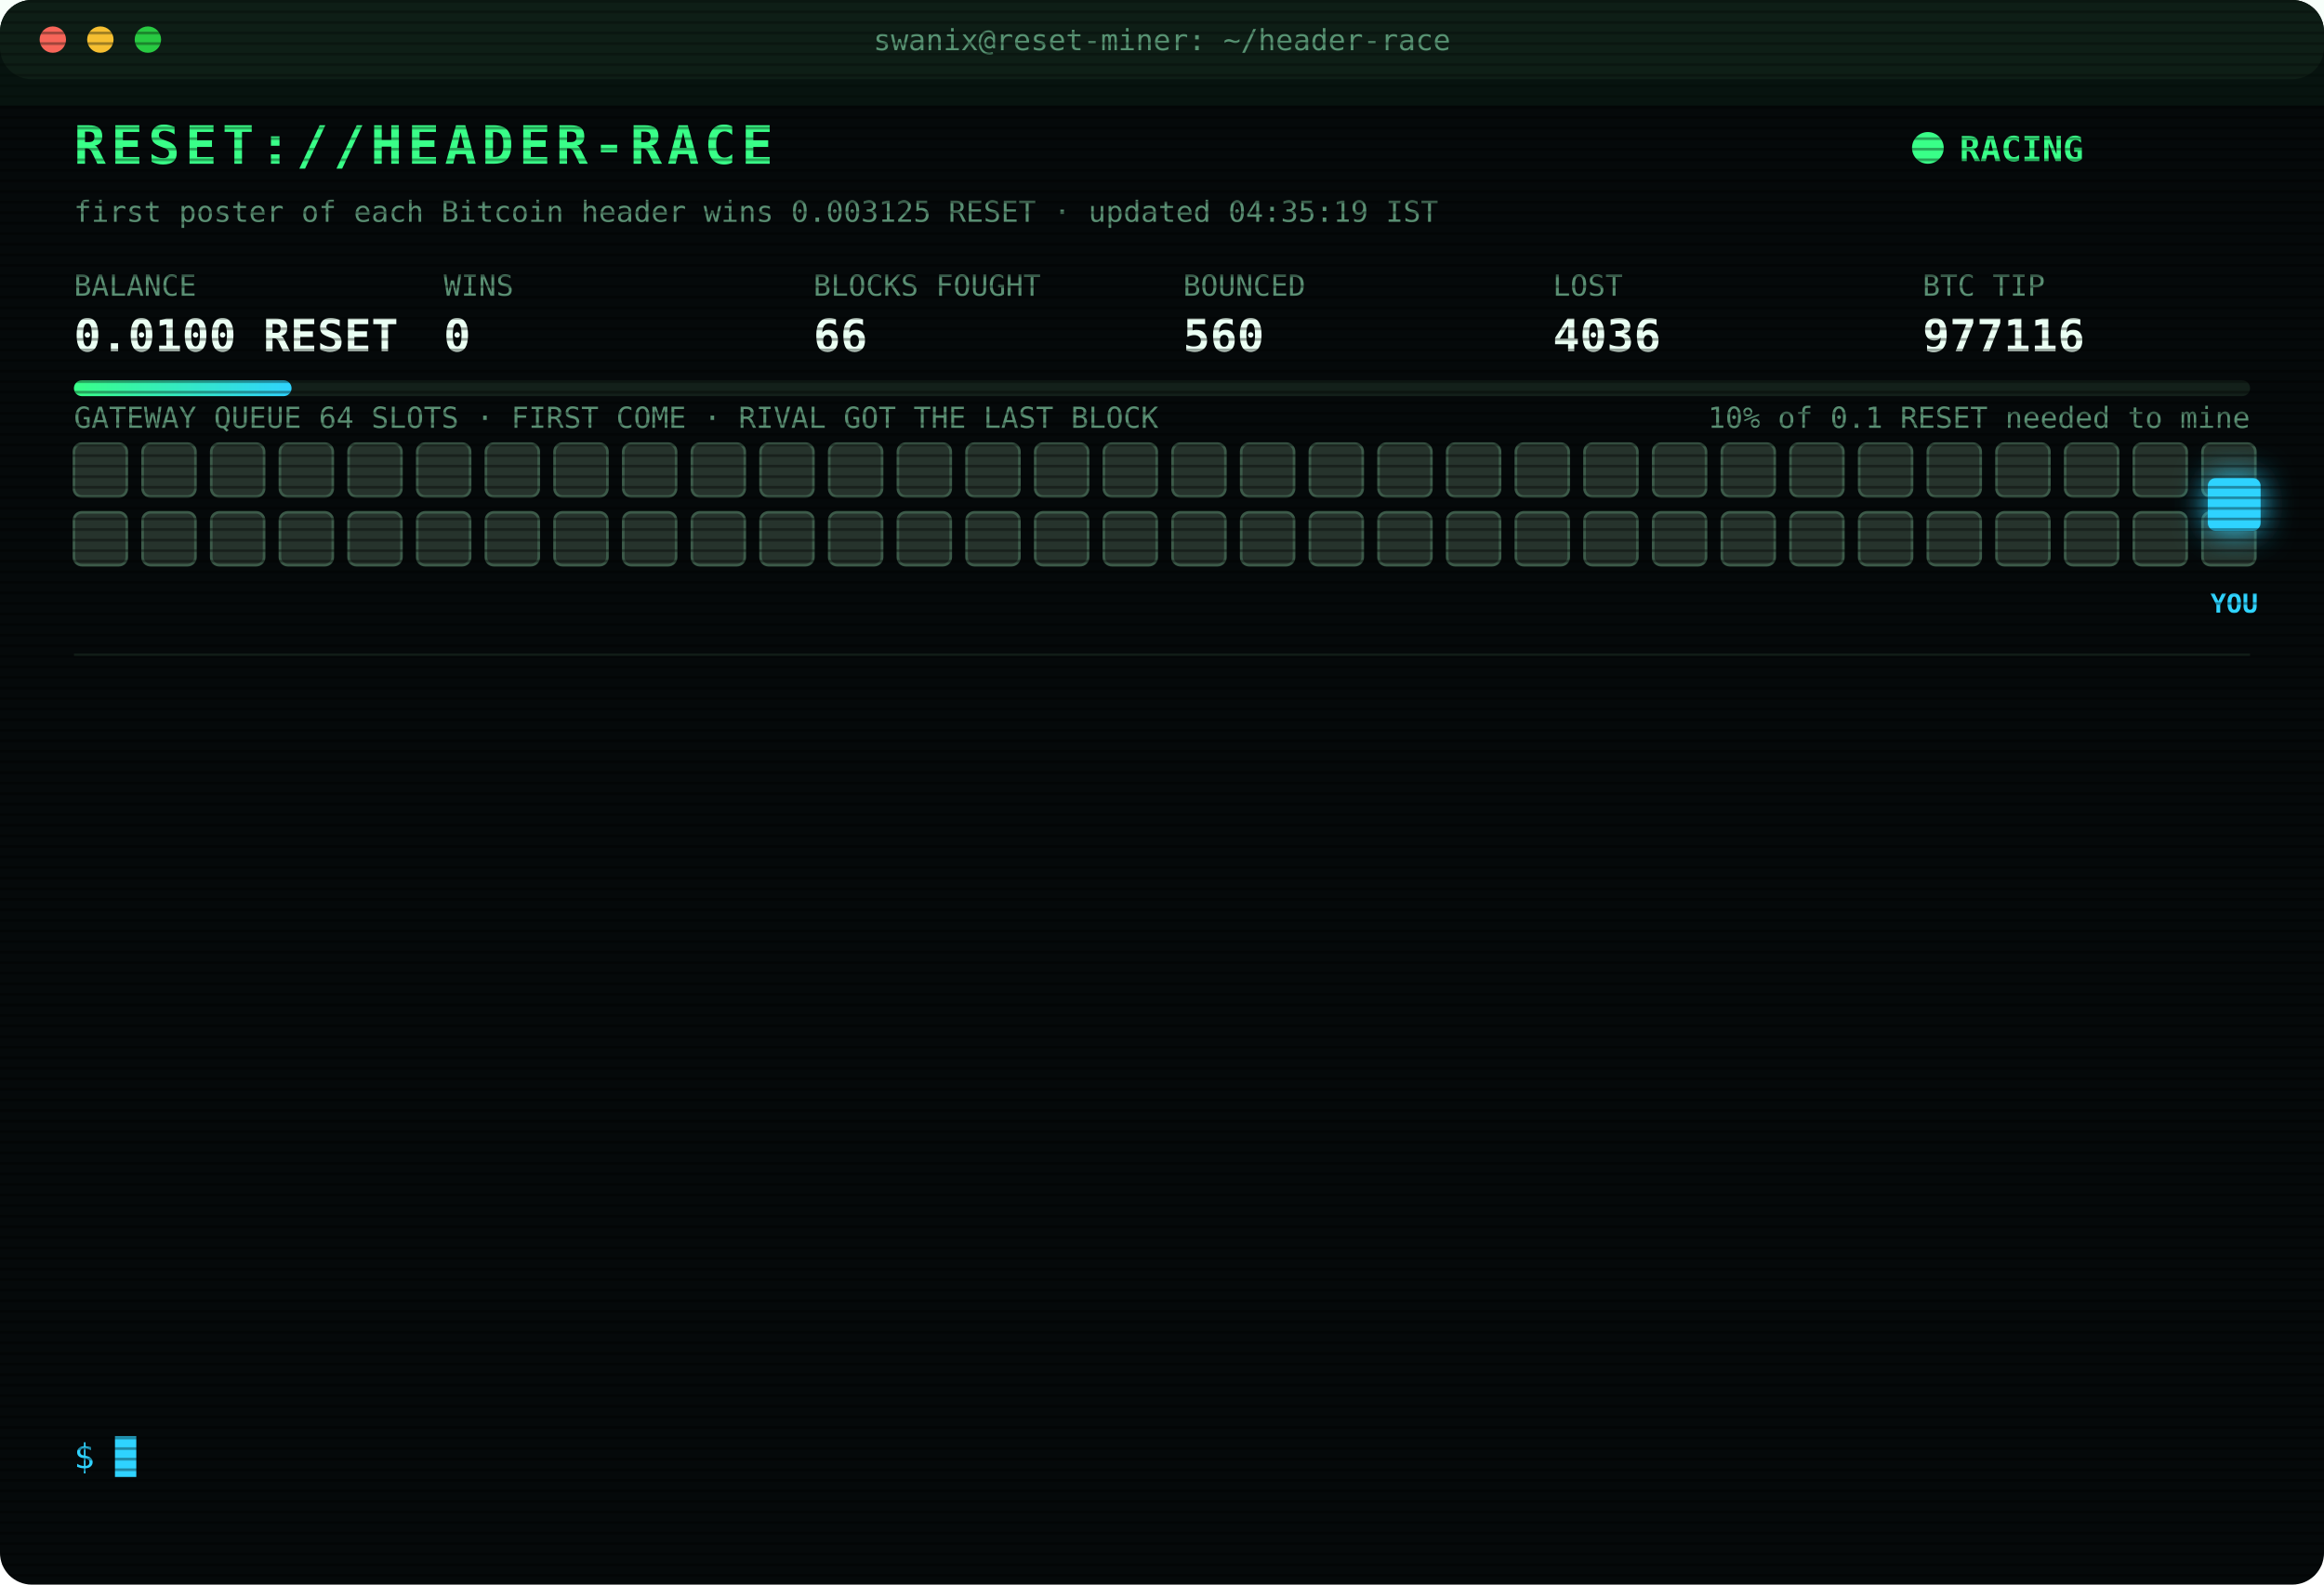
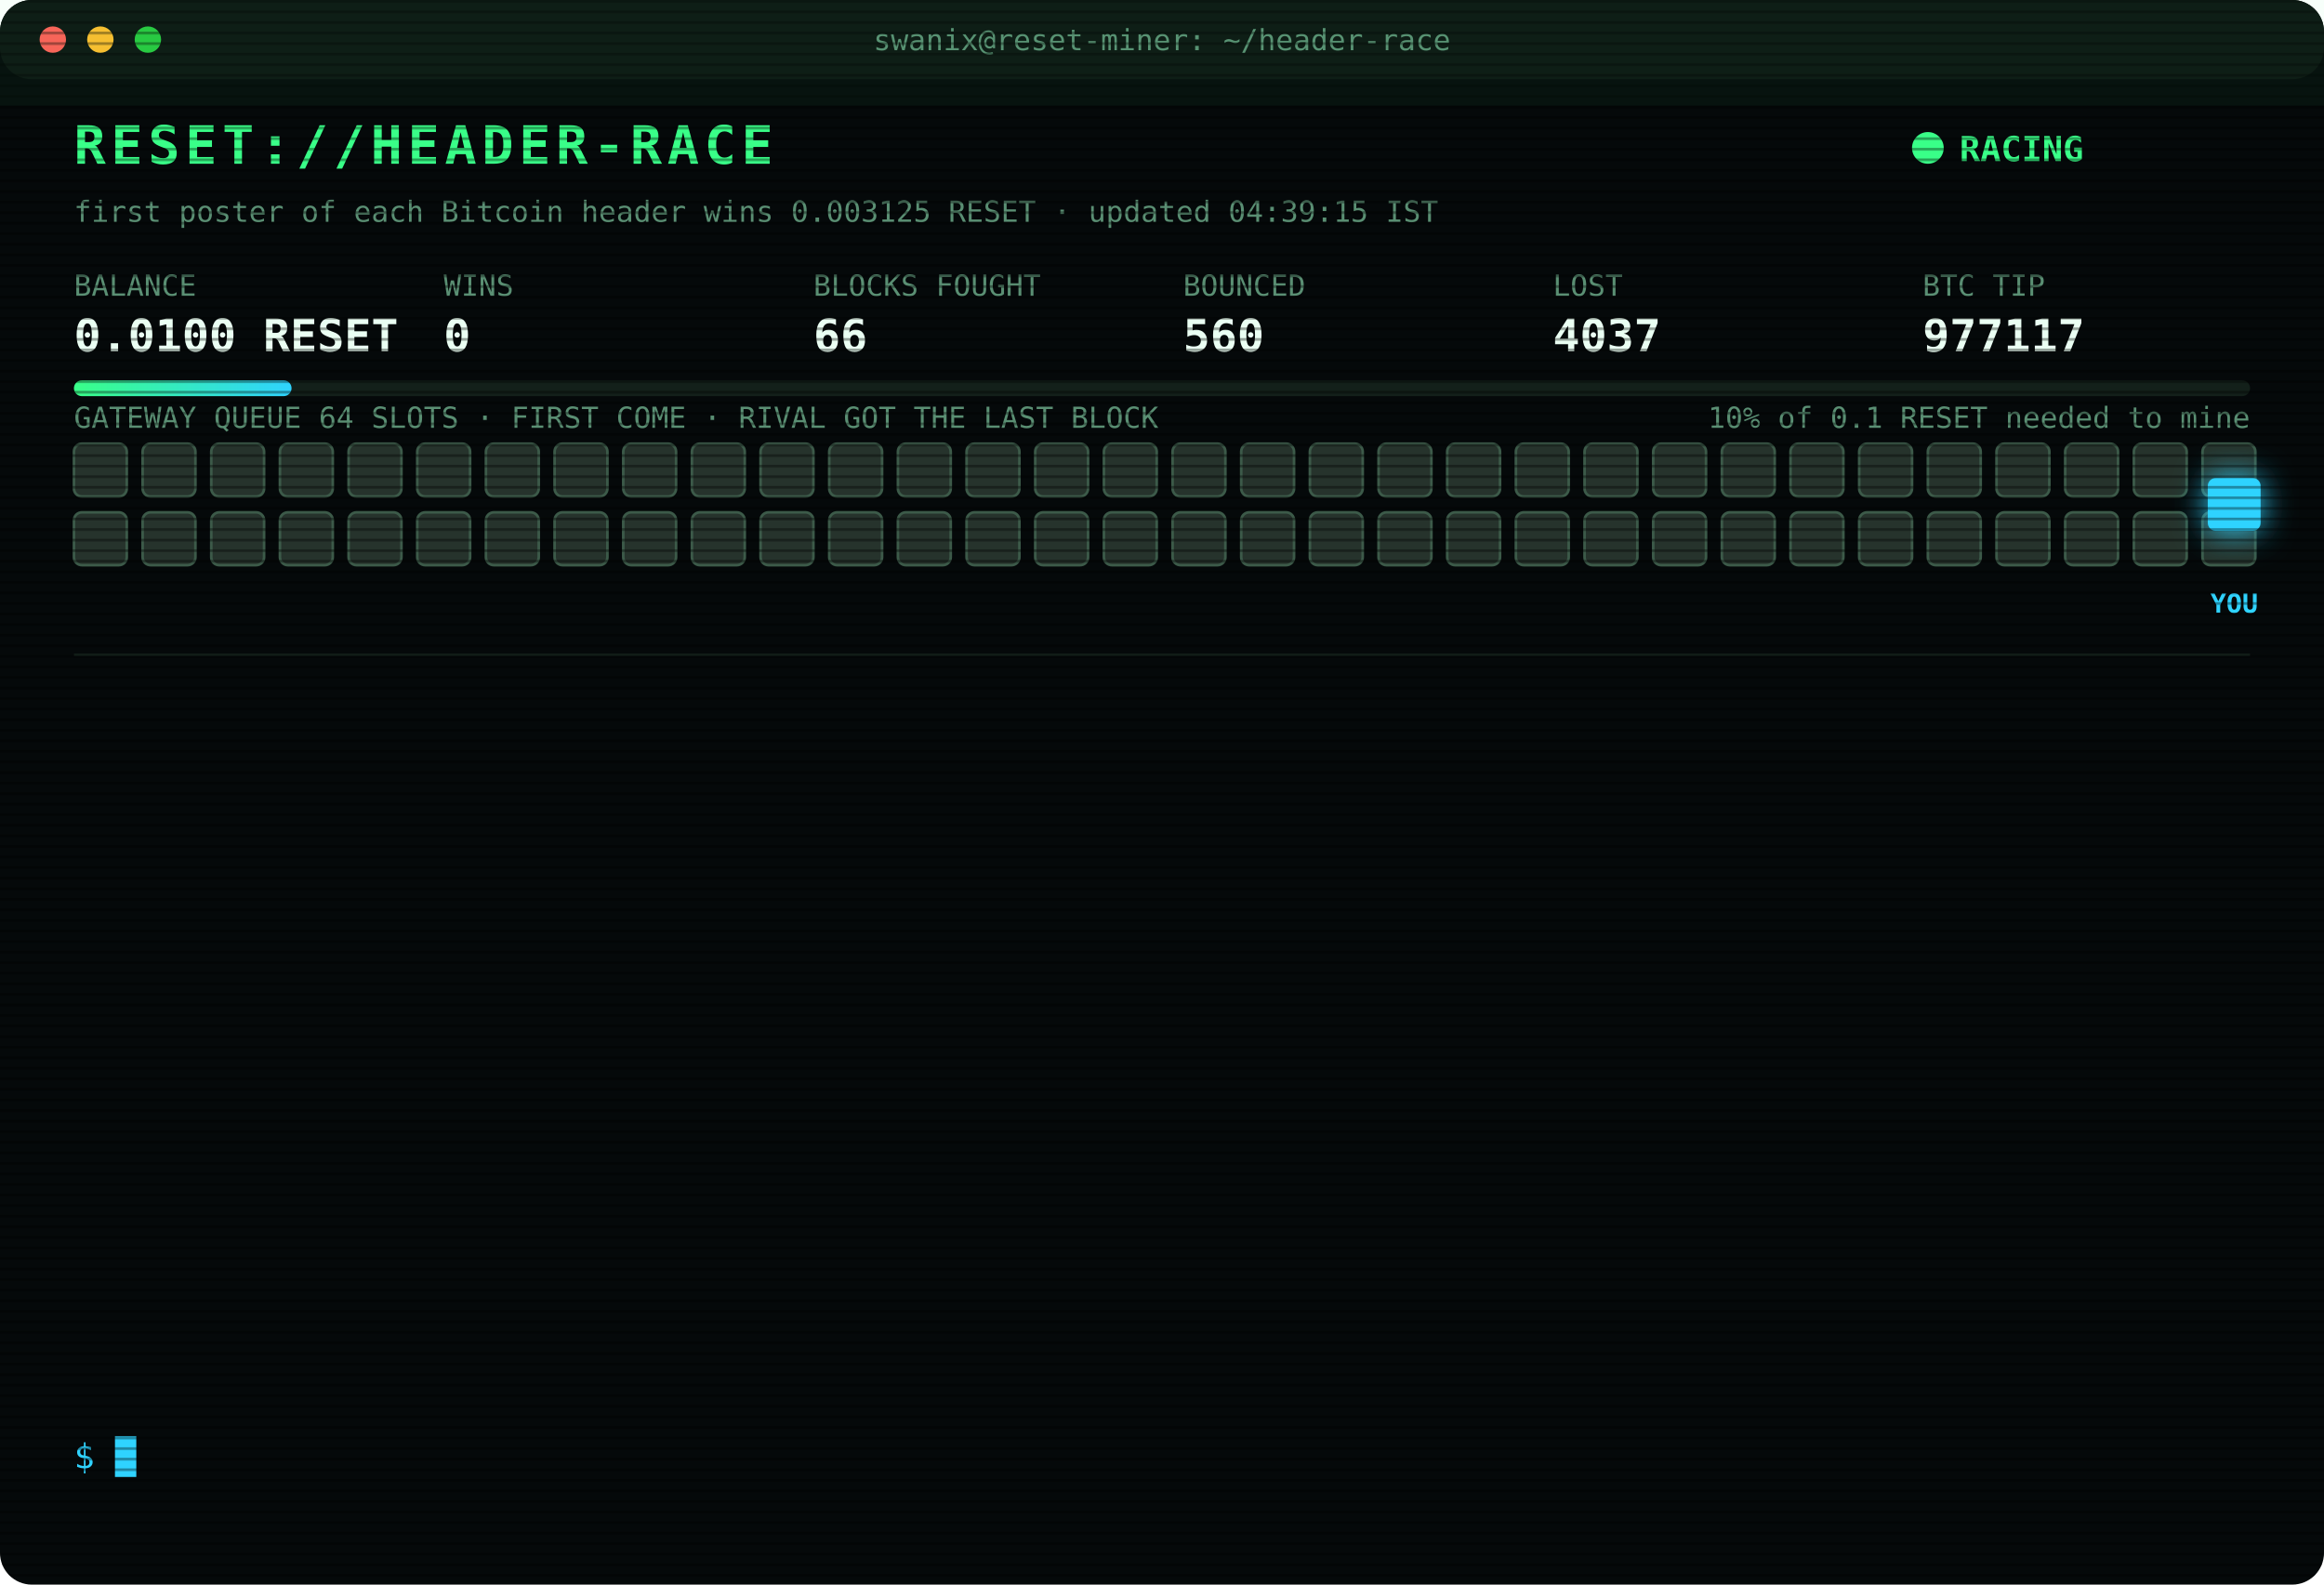
<svg xmlns="http://www.w3.org/2000/svg" width="880" height="600" viewBox="0 0 880 600" font-family="ui-monospace,SFMono-Regular,Menlo,Consolas,monospace">
  <style>
text{font-size:13px;fill:#7CFFB2}
.title{font-size:20px;font-weight:700;fill:#39FF88;letter-spacing:2px;animation:glitch 3s infinite steps(1)}
.sub{fill:#2fd3ff}.k{fill:#5a8f73;font-size:11px}.v{font-size:17px;font-weight:700;fill:#eafff3}
.ts{fill:#3f6b56}.boot{fill:#2fd3ff}.dim{fill:#5a8f73}.bad{fill:#ff4d6d}.warn{fill:#ffd23f}.mag{fill:#ff5cf0}.win{fill:#39FF88;font-weight:700}
.tag{font-size:10px;fill:#2fd3ff;font-weight:700}
.rival{fill:#26332c;stroke:#3c5a49;animation:jam 1.2s infinite alternate}
.idle{fill:#141c18;stroke:#22302a;animation:breathe 4s infinite}
.me{fill:#2fd3ff;filter:drop-shadow(0 0 6px #2fd3ff)}
.hover{animation:nudge 1.1s infinite ease-in-out}.bounce{animation:kick 1.4s infinite}
.ln{opacity:0;animation:in .4s forwards}
.cur{animation:blink 1s infinite steps(1)}
.scan{animation:scan 6s infinite linear}
.led{animation:blink 1.4s infinite}
@keyframes in{from{opacity:0;transform:translateX(-6px)}to{opacity:1;transform:none}}
@keyframes blink{50%{opacity:0}}
@keyframes jam{to{fill:#33463b}}
@keyframes breathe{50%{opacity:.4}}
@keyframes nudge{50%{transform:translateX(-10px)}}
@keyframes kick{0%,100%{transform:none}30%{transform:translateX(-14px)}55%{transform:translateX(10px) translateY(-6px)}}
@keyframes glitch{0%,92%{transform:none}93%{transform:translateX(2px);fill:#ff4d6d}95%{transform:translateX(-2px);fill:#2fd3ff}97%{transform:none}}
@keyframes scan{from{transform:translateY(-40px)}to{transform:translateY(600px)}}
</style>
  <defs>
    <pattern id="sl" width="4" height="4" patternUnits="userSpaceOnUse">
      <rect width="4" height="1" fill="#000" opacity=".35" />
    </pattern>
    <linearGradient id="bar">
      <stop offset="0" stop-color="#39FF88" />
      <stop offset="1" stop-color="#2fd3ff" />
    </linearGradient>
  </defs>
  <rect width="880" height="600" rx="12" fill="#05090a" />
  <rect width="880" height="30" rx="12" fill="#0d1512" />
  <circle cx="20" cy="15" r="5" fill="#ff5f57" />
  <circle cx="38" cy="15" r="5" fill="#febc2e" />
  <circle cx="56" cy="15" r="5" fill="#28c840" />
  <text x="440" y="19" text-anchor="middle" class="k">swanix@reset-miner: ~/header-race</text>
  <text x="28" y="62" class="title">RESET://HEADER-RACE</text>
  <circle class="led" cx="730" cy="56" r="6" fill="#39FF88" />
  <text x="742" y="61" class="win">RACING</text>
-   <text x="28" y="84" class="k">first poster of each Bitcoin header wins 0.003125 RESET · updated 04:35:19 IST</text>
+   <text x="28" y="84" class="k">first poster of each Bitcoin header wins 0.003125 RESET · updated 04:39:15 IST</text>
  <text x="28" y="112" class="k">BALANCE</text>
  <text x="28" y="133" class="v">0.0100 RESET</text>
  <text x="168" y="112" class="k">WINS</text>
  <text x="168" y="133" class="v">0</text>
  <text x="308" y="112" class="k">BLOCKS FOUGHT</text>
  <text x="308" y="133" class="v">66</text>
  <text x="448" y="112" class="k">BOUNCED</text>
  <text x="448" y="133" class="v">560</text>
  <text x="588" y="112" class="k">LOST</text>
-   <text x="588" y="133" class="v">4036</text>
+   <text x="588" y="133" class="v">4037</text>
  <text x="728" y="112" class="k">BTC TIP</text>
-   <text x="728" y="133" class="v">977116</text>
+   <text x="728" y="133" class="v">977117</text>
  <rect x="28" y="144" width="824" height="6" rx="3" fill="#13201a" />
  <rect x="28" y="144" width="82.4" height="6" rx="3" fill="url(#bar)" />
  <text x="852" y="162" text-anchor="end" class="k">10% of 0.1 RESET needed to mine</text>
  <text x="28" y="162" class="k">GATEWAY QUEUE 64 SLOTS · FIRST COME · RIVAL GOT THE LAST BLOCK</text>
  <rect class="rival" x="28" y="168" width="20" height="20" rx="3" style="animation-delay:0.00s" />
  <rect class="rival" x="54" y="168" width="20" height="20" rx="3" style="animation-delay:0.05s" />
  <rect class="rival" x="80" y="168" width="20" height="20" rx="3" style="animation-delay:0.10s" />
  <rect class="rival" x="106" y="168" width="20" height="20" rx="3" style="animation-delay:0.15s" />
  <rect class="rival" x="132" y="168" width="20" height="20" rx="3" style="animation-delay:0.20s" />
  <rect class="rival" x="158" y="168" width="20" height="20" rx="3" style="animation-delay:0.25s" />
  <rect class="rival" x="184" y="168" width="20" height="20" rx="3" style="animation-delay:0.30s" />
  <rect class="rival" x="210" y="168" width="20" height="20" rx="3" style="animation-delay:0.35s" />
  <rect class="rival" x="236" y="168" width="20" height="20" rx="3" style="animation-delay:0.40s" />
  <rect class="rival" x="262" y="168" width="20" height="20" rx="3" style="animation-delay:0.45s" />
  <rect class="rival" x="288" y="168" width="20" height="20" rx="3" style="animation-delay:0.50s" />
  <rect class="rival" x="314" y="168" width="20" height="20" rx="3" style="animation-delay:0.55s" />
  <rect class="rival" x="340" y="168" width="20" height="20" rx="3" style="animation-delay:0.60s" />
  <rect class="rival" x="366" y="168" width="20" height="20" rx="3" style="animation-delay:0.65s" />
  <rect class="rival" x="392" y="168" width="20" height="20" rx="3" style="animation-delay:0.70s" />
  <rect class="rival" x="418" y="168" width="20" height="20" rx="3" style="animation-delay:0.75s" />
  <rect class="rival" x="444" y="168" width="20" height="20" rx="3" style="animation-delay:0.80s" />
  <rect class="rival" x="470" y="168" width="20" height="20" rx="3" style="animation-delay:0.85s" />
  <rect class="rival" x="496" y="168" width="20" height="20" rx="3" style="animation-delay:0.90s" />
  <rect class="rival" x="522" y="168" width="20" height="20" rx="3" style="animation-delay:0.95s" />
  <rect class="rival" x="548" y="168" width="20" height="20" rx="3" style="animation-delay:1.00s" />
  <rect class="rival" x="574" y="168" width="20" height="20" rx="3" style="animation-delay:1.05s" />
  <rect class="rival" x="600" y="168" width="20" height="20" rx="3" style="animation-delay:1.10s" />
  <rect class="rival" x="626" y="168" width="20" height="20" rx="3" style="animation-delay:1.15s" />
  <rect class="rival" x="652" y="168" width="20" height="20" rx="3" style="animation-delay:1.20s" />
  <rect class="rival" x="678" y="168" width="20" height="20" rx="3" style="animation-delay:1.25s" />
  <rect class="rival" x="704" y="168" width="20" height="20" rx="3" style="animation-delay:1.30s" />
  <rect class="rival" x="730" y="168" width="20" height="20" rx="3" style="animation-delay:1.35s" />
  <rect class="rival" x="756" y="168" width="20" height="20" rx="3" style="animation-delay:1.40s" />
  <rect class="rival" x="782" y="168" width="20" height="20" rx="3" style="animation-delay:1.45s" />
  <rect class="rival" x="808" y="168" width="20" height="20" rx="3" style="animation-delay:1.50s" />
  <rect class="rival" x="834" y="168" width="20" height="20" rx="3" style="animation-delay:1.55s" />
  <rect class="rival" x="28" y="194" width="20" height="20" rx="3" style="animation-delay:1.60s" />
  <rect class="rival" x="54" y="194" width="20" height="20" rx="3" style="animation-delay:1.65s" />
  <rect class="rival" x="80" y="194" width="20" height="20" rx="3" style="animation-delay:1.70s" />
  <rect class="rival" x="106" y="194" width="20" height="20" rx="3" style="animation-delay:1.75s" />
  <rect class="rival" x="132" y="194" width="20" height="20" rx="3" style="animation-delay:1.80s" />
  <rect class="rival" x="158" y="194" width="20" height="20" rx="3" style="animation-delay:1.85s" />
  <rect class="rival" x="184" y="194" width="20" height="20" rx="3" style="animation-delay:1.90s" />
  <rect class="rival" x="210" y="194" width="20" height="20" rx="3" style="animation-delay:1.95s" />
  <rect class="rival" x="236" y="194" width="20" height="20" rx="3" style="animation-delay:2.00s" />
  <rect class="rival" x="262" y="194" width="20" height="20" rx="3" style="animation-delay:2.05s" />
  <rect class="rival" x="288" y="194" width="20" height="20" rx="3" style="animation-delay:2.10s" />
  <rect class="rival" x="314" y="194" width="20" height="20" rx="3" style="animation-delay:2.15s" />
  <rect class="rival" x="340" y="194" width="20" height="20" rx="3" style="animation-delay:2.20s" />
  <rect class="rival" x="366" y="194" width="20" height="20" rx="3" style="animation-delay:2.25s" />
  <rect class="rival" x="392" y="194" width="20" height="20" rx="3" style="animation-delay:2.30s" />
  <rect class="rival" x="418" y="194" width="20" height="20" rx="3" style="animation-delay:2.35s" />
  <rect class="rival" x="444" y="194" width="20" height="20" rx="3" style="animation-delay:2.40s" />
  <rect class="rival" x="470" y="194" width="20" height="20" rx="3" style="animation-delay:2.45s" />
  <rect class="rival" x="496" y="194" width="20" height="20" rx="3" style="animation-delay:2.50s" />
  <rect class="rival" x="522" y="194" width="20" height="20" rx="3" style="animation-delay:2.55s" />
  <rect class="rival" x="548" y="194" width="20" height="20" rx="3" style="animation-delay:2.60s" />
  <rect class="rival" x="574" y="194" width="20" height="20" rx="3" style="animation-delay:2.65s" />
  <rect class="rival" x="600" y="194" width="20" height="20" rx="3" style="animation-delay:2.70s" />
  <rect class="rival" x="626" y="194" width="20" height="20" rx="3" style="animation-delay:2.75s" />
  <rect class="rival" x="652" y="194" width="20" height="20" rx="3" style="animation-delay:2.80s" />
  <rect class="rival" x="678" y="194" width="20" height="20" rx="3" style="animation-delay:2.85s" />
  <rect class="rival" x="704" y="194" width="20" height="20" rx="3" style="animation-delay:2.90s" />
  <rect class="rival" x="730" y="194" width="20" height="20" rx="3" style="animation-delay:2.95s" />
  <rect class="rival" x="756" y="194" width="20" height="20" rx="3" style="animation-delay:3.00s" />
  <rect class="rival" x="782" y="194" width="20" height="20" rx="3" style="animation-delay:3.05s" />
  <rect class="rival" x="808" y="194" width="20" height="20" rx="3" style="animation-delay:3.10s" />
  <rect class="rival" x="834" y="194" width="20" height="20" rx="3" style="animation-delay:3.15s" />
  <g class="hover">
    <rect class="me" x="836" y="181" width="20" height="20" rx="3" />
    <text class="tag" x="846" y="232" text-anchor="middle">YOU</text>
  </g>
  <line x1="28" x2="852" y1="248" y2="248" stroke="#13201a" />
  <g class="ln" style="animation-delay:0.40s">
-     <text x="28" y="270" class="ts">02:35:27</text>
-     <text x="104" y="270" class="bad">[LOST] #977104 taken by a rival miner</text>
+     <text x="28" y="270" class="ts">02:48:26</text>
+     <text x="104" y="270" class="bad">[LOST] #977105 taken by a rival miner</text>
  </g>
  <g class="ln" style="animation-delay:0.65s">
-     <text x="28" y="292" class="ts">02:48:26</text>
-     <text x="104" y="292" class="bad">[LOST] #977105 taken by a rival miner</text>
+     <text x="28" y="292" class="ts">02:57:04</text>
+     <text x="104" y="292" class="bad">[LOST] #977106 taken by a rival miner</text>
  </g>
  <g class="ln" style="animation-delay:0.90s">
-     <text x="28" y="314" class="ts">02:57:04</text>
-     <text x="104" y="314" class="bad">[LOST] #977106 taken by a rival miner</text>
+     <text x="28" y="314" class="ts">03:33:09</text>
+     <text x="104" y="314" class="bad">[LOST] #977108 taken by a rival miner</text>
  </g>
  <g class="ln" style="animation-delay:1.15s">
-     <text x="28" y="336" class="ts">03:33:09</text>
-     <text x="104" y="336" class="bad">[LOST] #977108 taken by a rival miner</text>
+     <text x="28" y="336" class="ts">03:36:14</text>
+     <text x="104" y="336" class="bad">[LOST] #977109 taken by a rival miner</text>
  </g>
  <g class="ln" style="animation-delay:1.40s">
-     <text x="28" y="358" class="ts">03:36:14</text>
-     <text x="104" y="358" class="bad">[LOST] #977109 taken by a rival miner</text>
+     <text x="28" y="358" class="ts">03:45:40</text>
+     <text x="104" y="358" class="bad">[LOST] #977110 taken by a rival miner</text>
  </g>
  <g class="ln" style="animation-delay:1.65s">
-     <text x="28" y="380" class="ts">03:45:40</text>
-     <text x="104" y="380" class="bad">[LOST] #977110 taken by a rival miner</text>
+     <text x="28" y="380" class="ts">03:47:55</text>
+     <text x="104" y="380" class="bad">[LOST] #977111 taken by a rival miner</text>
  </g>
  <g class="ln" style="animation-delay:1.90s">
-     <text x="28" y="402" class="ts">03:47:55</text>
-     <text x="104" y="402" class="bad">[LOST] #977111 taken by a rival miner</text>
+     <text x="28" y="402" class="ts">03:49:14</text>
+     <text x="104" y="402" class="bad">[LOST] #977112 taken by a rival miner</text>
  </g>
  <g class="ln" style="animation-delay:2.15s">
-     <text x="28" y="424" class="ts">03:49:14</text>
-     <text x="104" y="424" class="bad">[LOST] #977112 taken by a rival miner</text>
+     <text x="28" y="424" class="ts">04:00:43</text>
+     <text x="104" y="424" class="bad">[LOST] #977113 taken by a rival miner</text>
  </g>
  <g class="ln" style="animation-delay:2.40s">
-     <text x="28" y="446" class="ts">04:00:43</text>
-     <text x="104" y="446" class="bad">[LOST] #977113 taken by a rival miner</text>
+     <text x="28" y="446" class="ts">04:10:50</text>
+     <text x="104" y="446" class="bad">[GATEWAY DOWN] no response · 980ms</text>
  </g>
  <g class="ln" style="animation-delay:2.65s">
-     <text x="28" y="468" class="ts">04:10:50</text>
-     <text x="104" y="468" class="bad">[GATEWAY DOWN] no response · 980ms</text>
+     <text x="28" y="468" class="ts">04:10:53</text>
+     <text x="104" y="468" class="bad">[LOST] #977114 taken by a rival miner</text>
  </g>
  <g class="ln" style="animation-delay:2.90s">
-     <text x="28" y="490" class="ts">04:10:53</text>
-     <text x="104" y="490" class="bad">[LOST] #977114 taken by a rival miner</text>
+     <text x="28" y="490" class="ts">04:12:56</text>
+     <text x="104" y="490" class="bad">[LOST] #977115 taken by a rival miner</text>
  </g>
  <g class="ln" style="animation-delay:3.15s">
-     <text x="28" y="512" class="ts">04:12:56</text>
-     <text x="104" y="512" class="bad">[LOST] #977115 taken by a rival miner</text>
+     <text x="28" y="512" class="ts">04:35:19</text>
+     <text x="104" y="512" class="bad">[LOST] #977116 taken by a rival miner</text>
  </g>
  <g class="ln" style="animation-delay:3.40s">
-     <text x="28" y="534" class="ts">04:35:19</text>
-     <text x="104" y="534" class="bad">[LOST] #977116 taken by a rival miner</text>
+     <text x="28" y="534" class="ts">04:39:15</text>
+     <text x="104" y="534" class="bad">[LOST] #977117 taken by a rival miner</text>
  </g>
  <text x="28" y="556" class="sub">$ <tspan class="cur">█</tspan>
  </text>
  <rect width="880" height="600" rx="12" fill="url(#sl)" pointer-events="none" />
  <rect class="scan" width="880" height="40" fill="#39FF88" opacity=".04" />
</svg>
